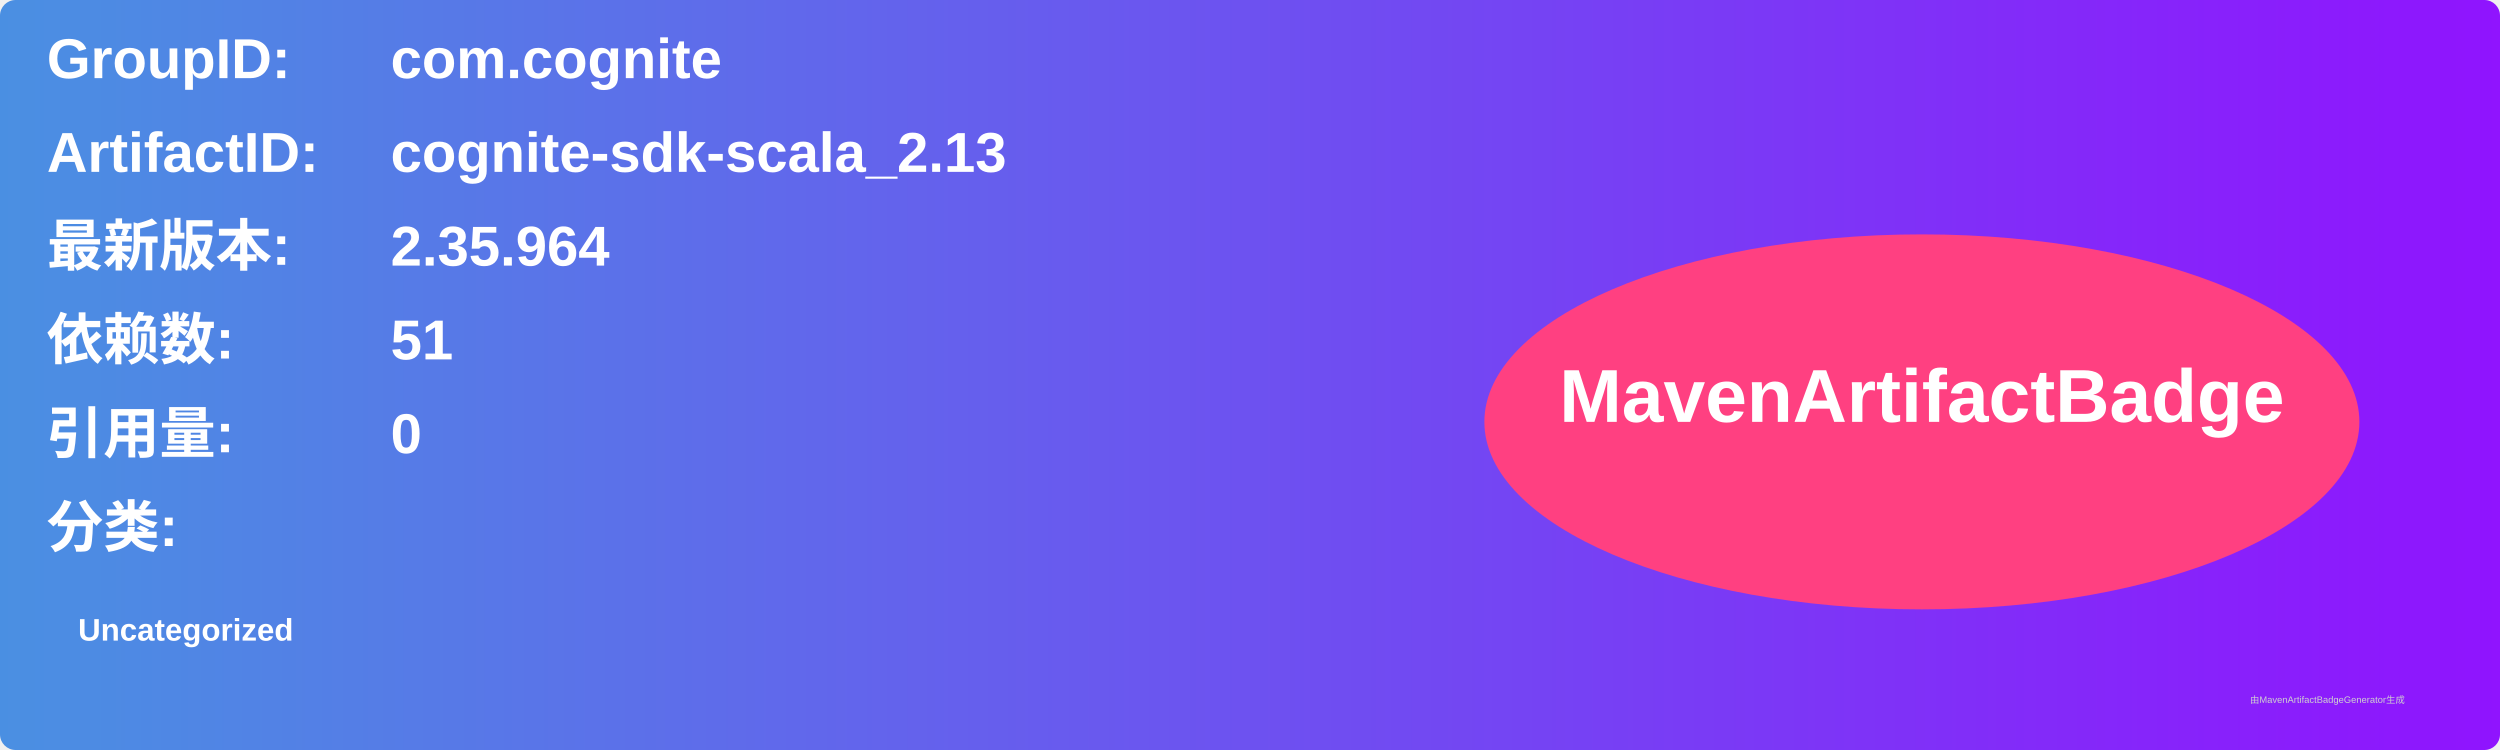
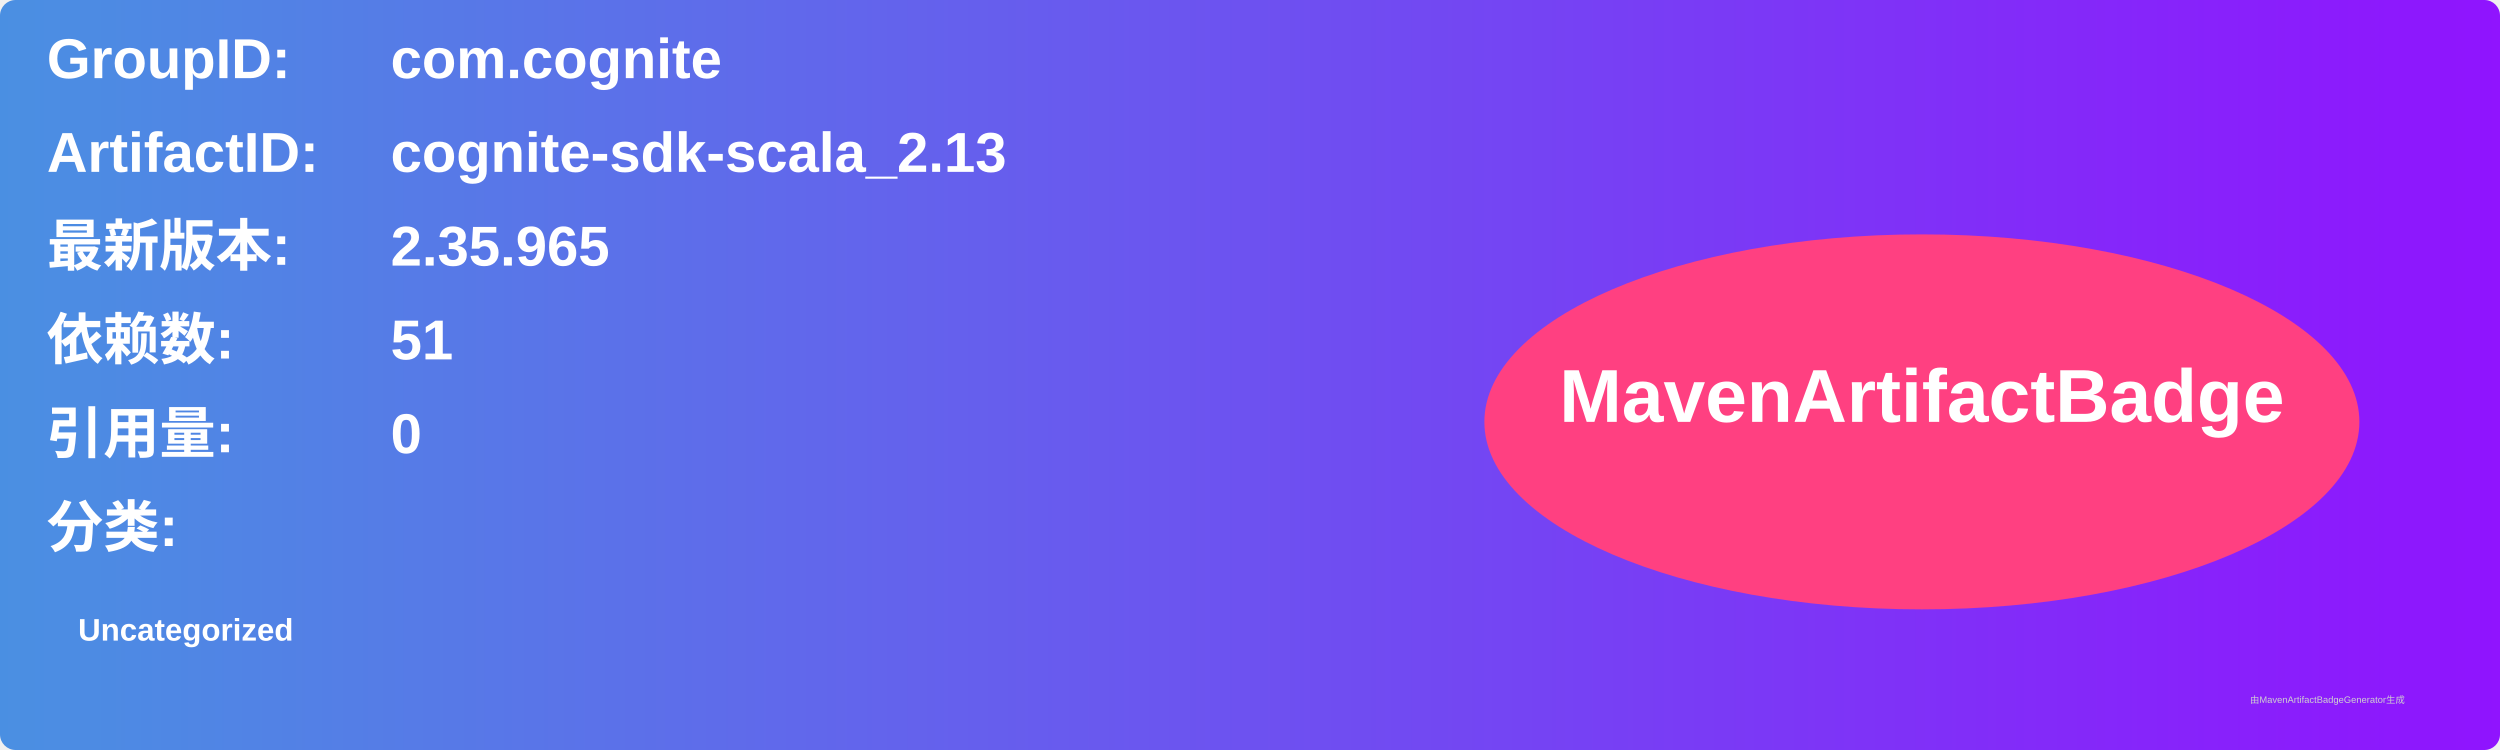
<svg xmlns="http://www.w3.org/2000/svg" width="800" height="240" viewBox="0 0 800 240">
  <linearGradient id="grad" x1="0%" y1="0%" x2="100%" y2="0%">
    <stop offset="0%" stop-color="#4a90e2" />
    <stop offset="100%" stop-color="#9013fe" />
  </linearGradient>
  <rect width="100%" height="100%" rx="5" ry="5" fill="url(#grad)" />
  <g transform="translate(15, 15)">
    <text x="0" y="10" font-family="Arial" font-size="18" fill="white" font-weight="bold" width="260">GroupID:</text>
    <text x="110" y="10" font-family="Arial" font-size="18" fill="white" font-weight="bold" width="460">com.cognite</text>
    <text x="0" y="40" font-family="Arial" font-size="18" fill="white" font-weight="bold" width="260">ArtifactID:</text>
    <text x="110" y="40" font-family="Arial" font-size="18" fill="white" font-weight="bold" width="460">cognite-sdk-scala_2.13</text>
    <text x="0" y="70" font-family="Arial" font-size="18" fill="white" font-weight="bold">最新版本:</text>
    <text x="110" y="70" font-family="Arial" font-size="18" fill="white" font-weight="bold">
-       <tspan font-weight="bold">2.35.964</tspan>
+       <tspan font-weight="bold">2.35.965</tspan>
    </text>
    <text x="0" y="100" font-family="Arial" font-size="18" fill="white" font-weight="bold">依赖数: </text>
    <text x="110" y="100" font-family="Arial" font-size="18" fill="white">
      <tspan font-weight="bold">51</tspan>
    </text>
    <text x="0" y="130" font-family="Arial" font-size="18" fill="white" font-weight="bold">引用量: </text>
    <text x="110" y="130" font-family="Arial" font-size="18" fill="white">
      <tspan font-weight="bold">0</tspan>
    </text>
    <text x="0" y="160" font-family="Arial" font-size="18" fill="white" font-weight="bold">分类:</text>
    <text x="10" y="190" font-family="Arial" font-size="10" fill="white">
      <tspan font-weight="bold">Uncategorized</tspan>
    </text>
    <ellipse cx="600" cy="120" rx="140" ry="60" fill="#ff4081" />
    <text x="600" y="120" text-anchor="middle" font-family="Arial" font-size="24" fill="white" font-weight="bold">MavenArtifactBadge</text>
  </g>
  <text x="720" y="225" font-family="Arial" font-size="3" fill="#d0d0d0">由MavenArtifactBadgeGenerator生成</text>
</svg>
